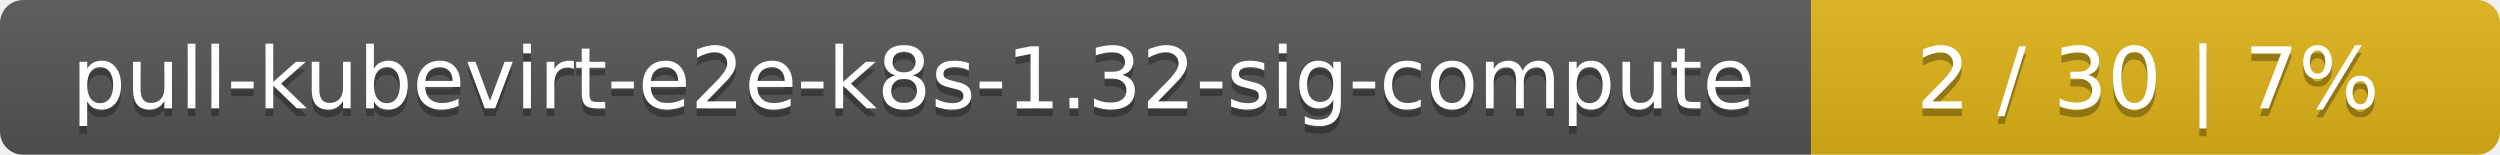
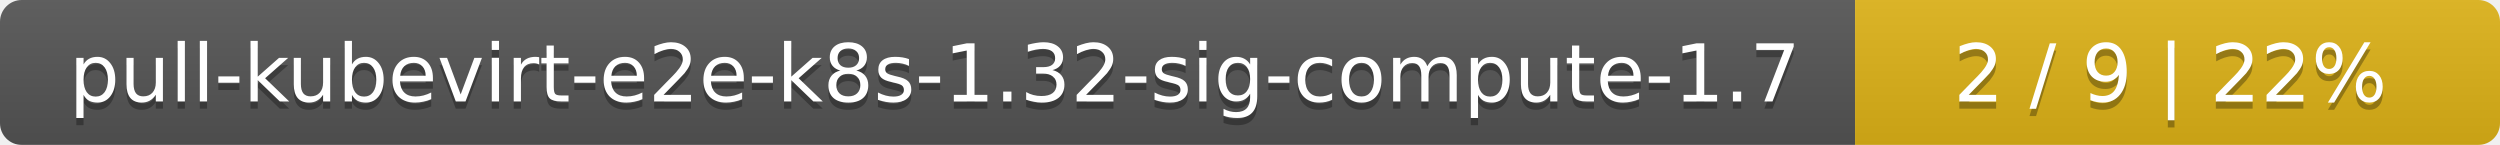
- <svg xmlns="http://www.w3.org/2000/svg" width="323" height="20">
+ <svg xmlns="http://www.w3.org/2000/svg" width="345" height="20">
  <linearGradient id="smooth" x2="0" y2="100%">
    <stop offset="0" stop-color="#bbb" stop-opacity=".1" />
    <stop offset="1" stop-opacity=".1" />
  </linearGradient>
  <mask id="round">
-     <rect width="323" height="20" rx="3" fill="#fff" />
+     <rect width="345" height="20" rx="3" fill="#fff" />
  </mask>
  <g mask="url(#round)">
-     <rect width="234" height="20" fill="#555" />
-     <rect x="234" width="89" height="20" fill="#dfb317" />
-     <rect width="323" height="20" fill="url(#smooth)" />
+     <rect width="256" height="20" fill="#555" />
+     <rect x="256" width="89" height="20" fill="#dfb317" />
+     <rect width="345" height="20" fill="url(#smooth)" />
  </g>
  <g fill="#fff" text-anchor="middle" font-family="DejaVu Sans,Verdana,Geneva,sans-serif" font-size="11">
-     <text x="118" y="15" fill="#010101" fill-opacity=".3">pull-kubevirt-e2e-k8s-1.32-sig-compute</text>
-     <text x="118" y="14">pull-kubevirt-e2e-k8s-1.32-sig-compute</text>
-     <text x="277.5" y="15" fill="#010101" fill-opacity=".3">2 / 30    |    7%</text>
-     <text x="277.5" y="14">2 / 30    |    7%</text>
+     <text x="129" y="15" fill="#010101" fill-opacity=".3">pull-kubevirt-e2e-k8s-1.32-sig-compute-1.7</text>
+     <text x="129" y="14">pull-kubevirt-e2e-k8s-1.32-sig-compute-1.7</text>
+     <text x="299.5" y="15" fill="#010101" fill-opacity=".3">2 / 9    |    22%</text>
+     <text x="299.5" y="14">2 / 9    |    22%</text>
  </g>
</svg>
